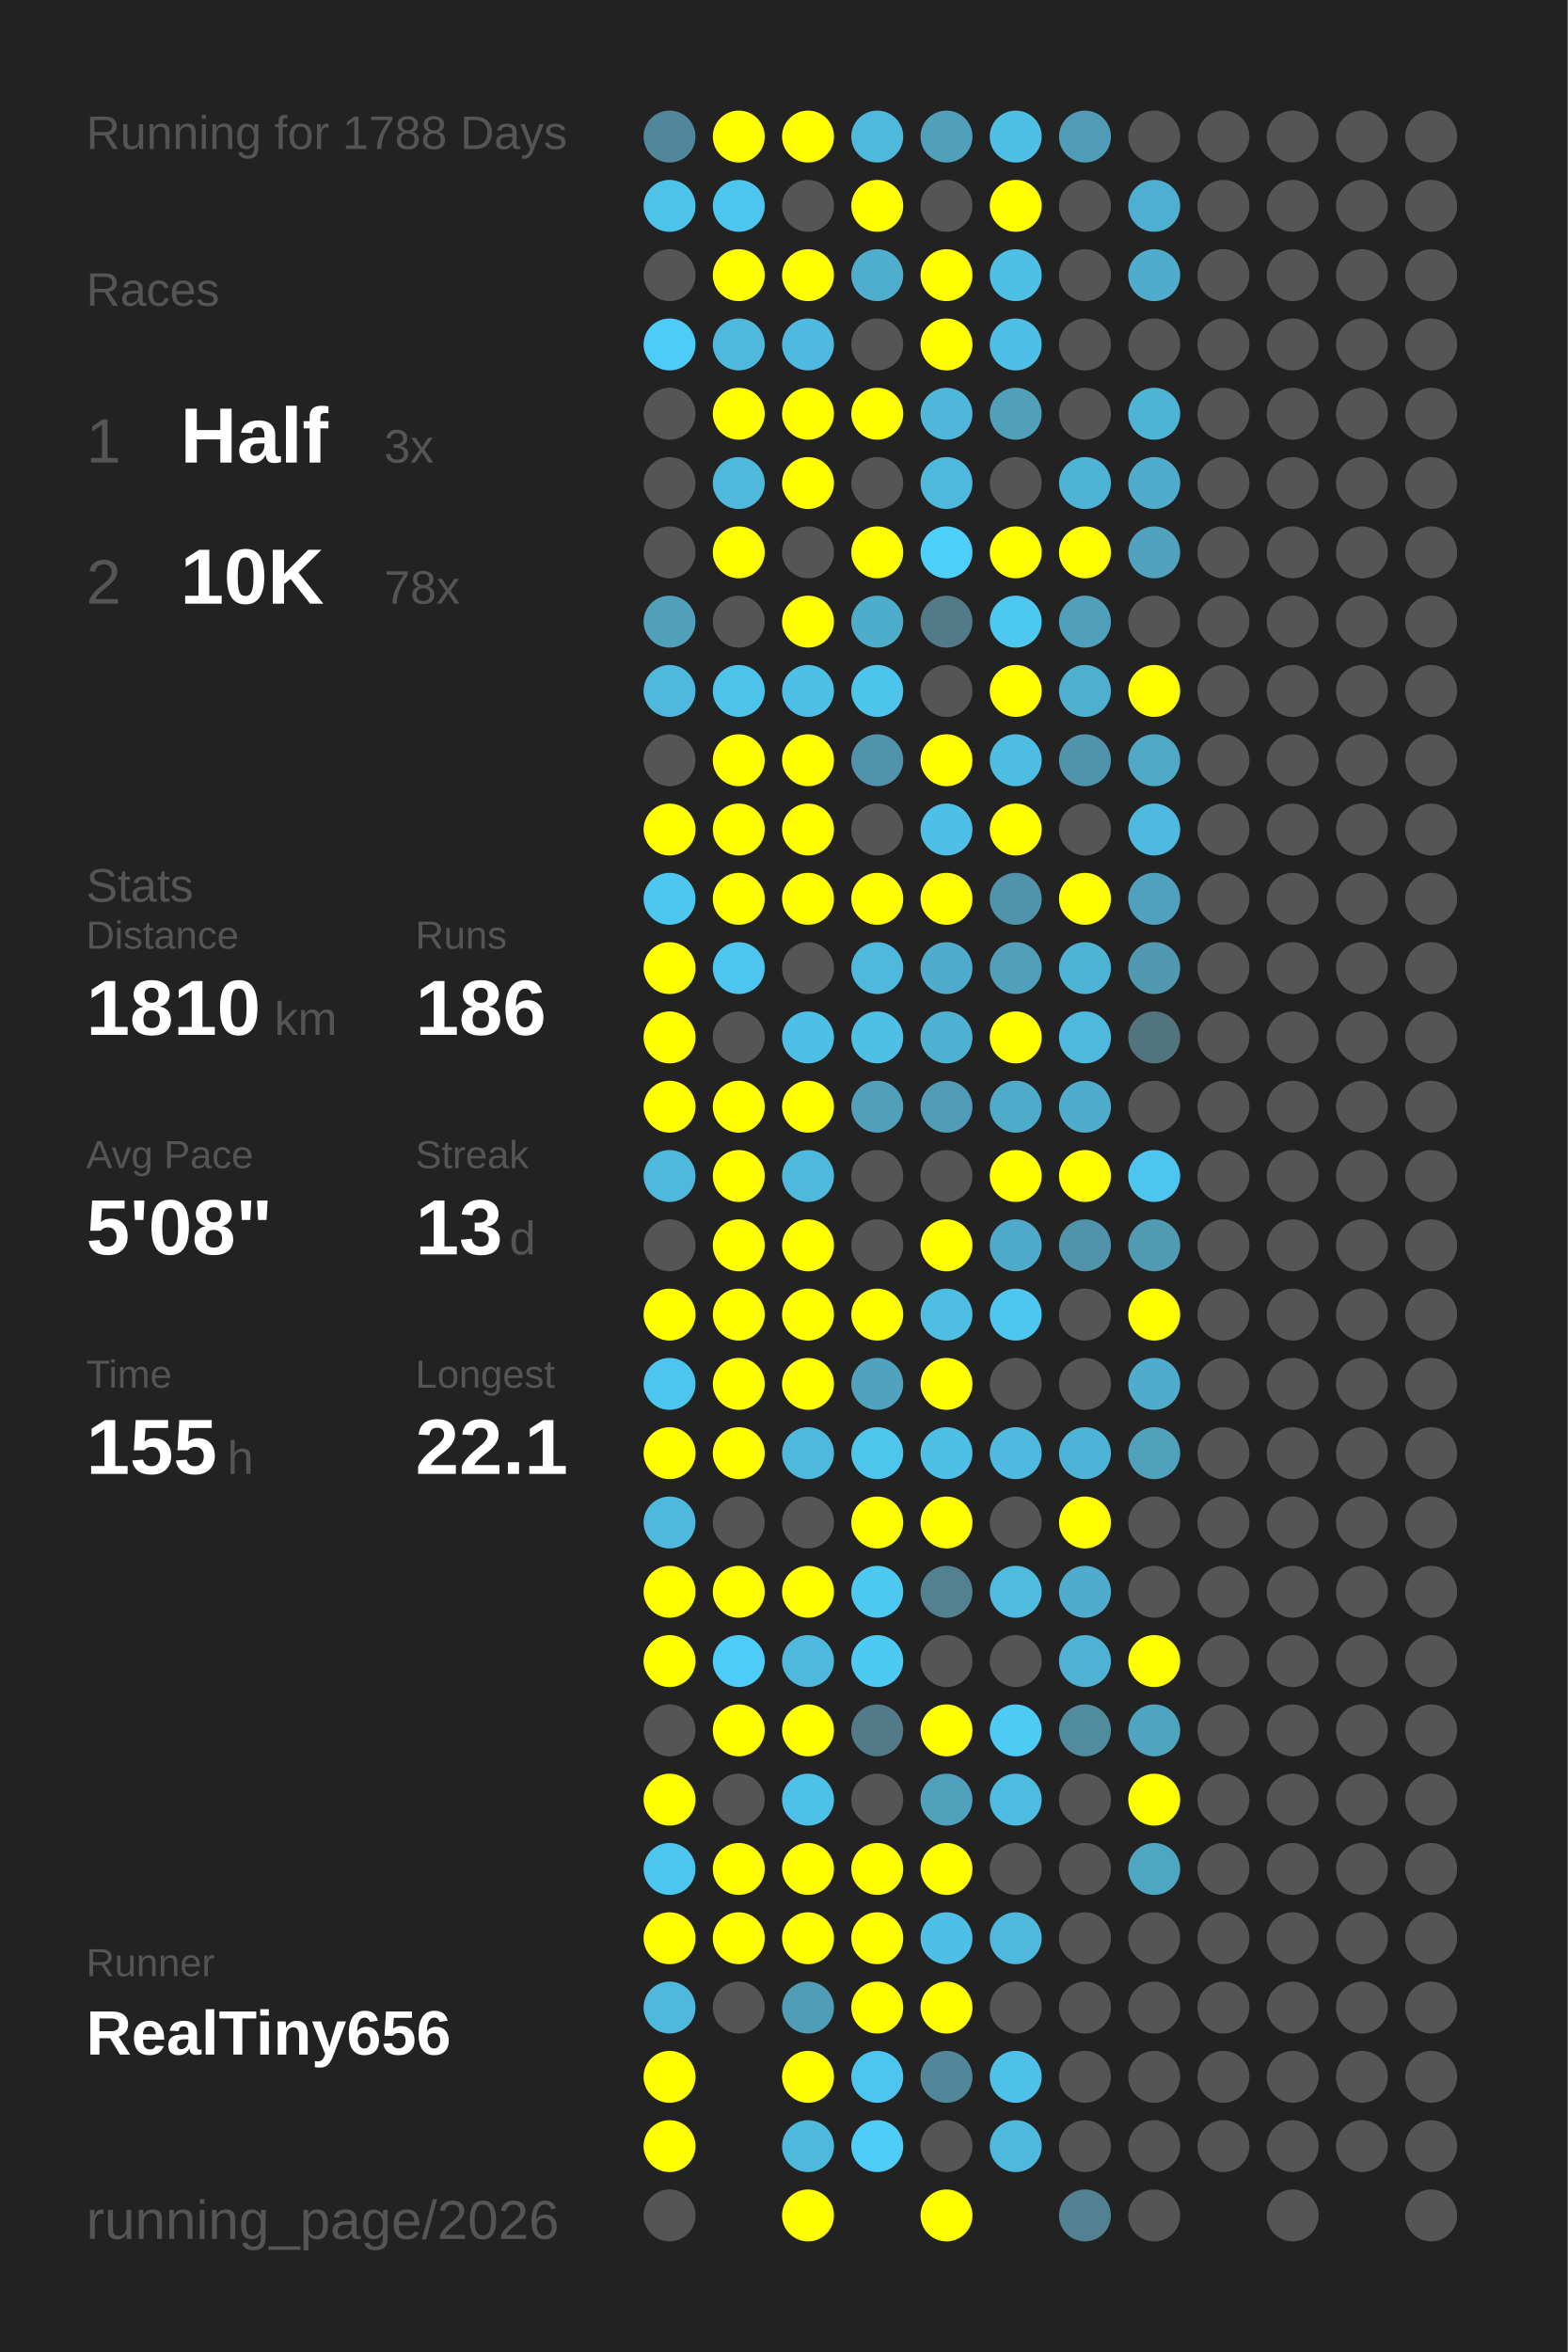
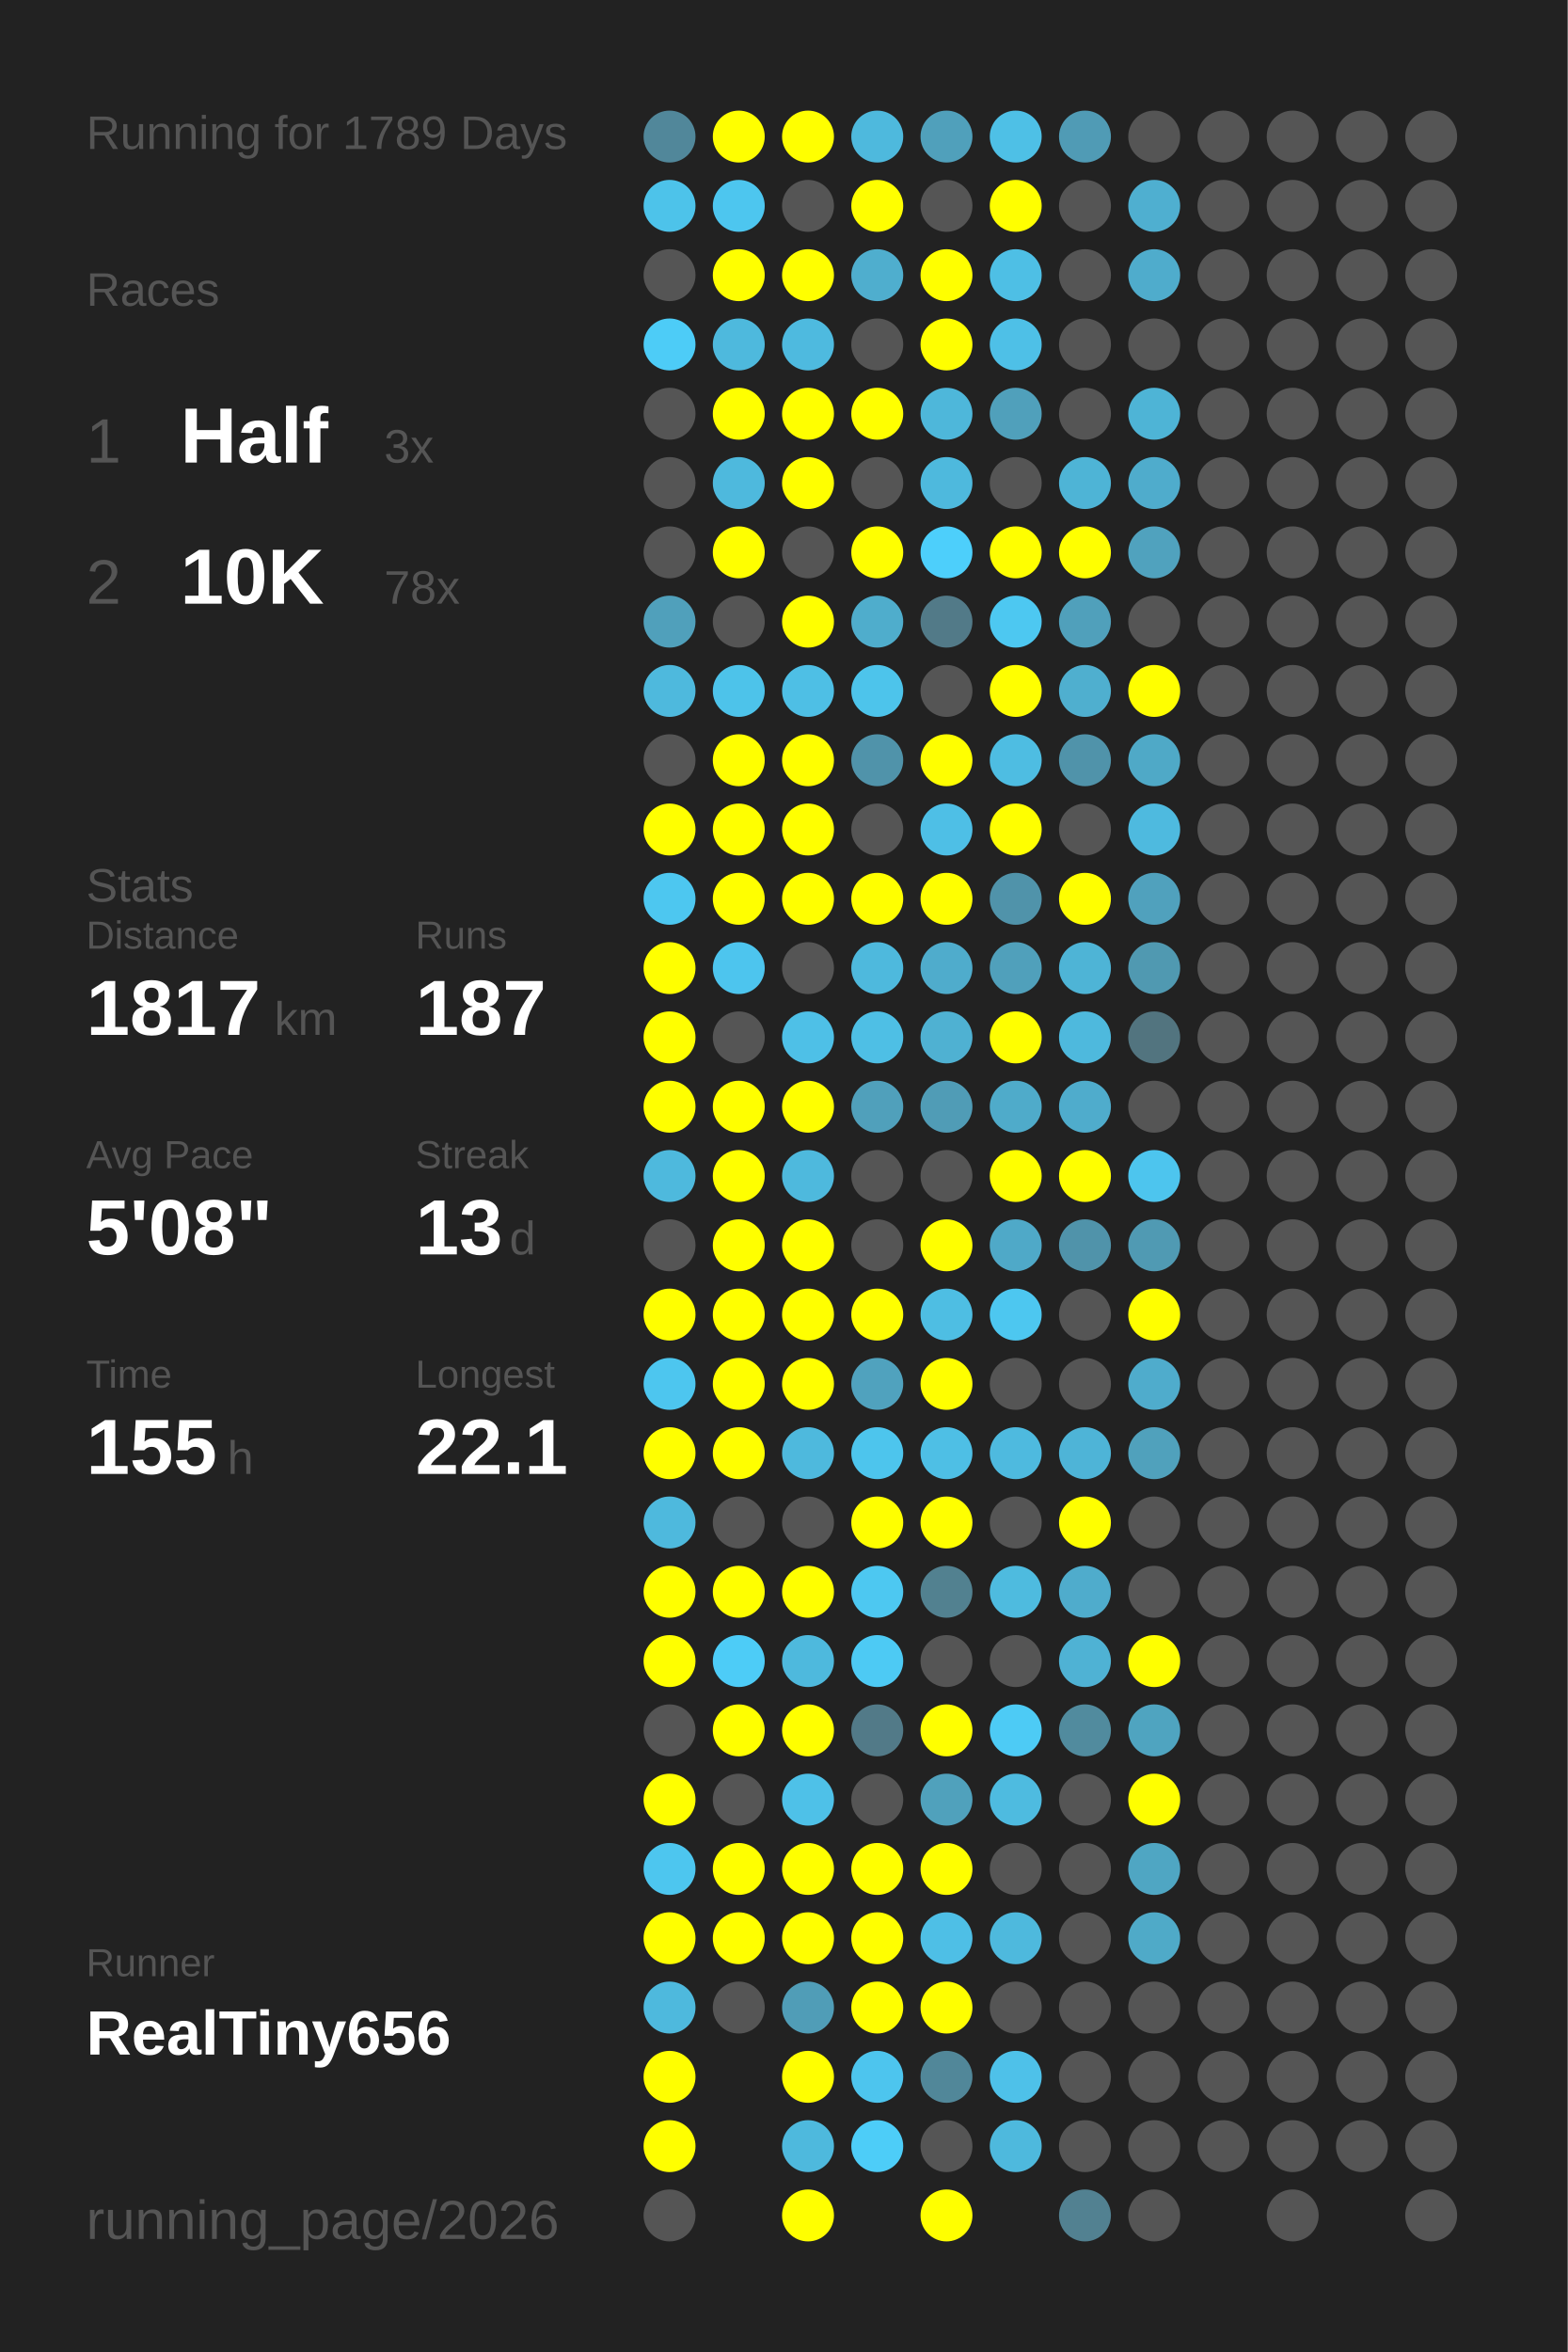
<svg xmlns="http://www.w3.org/2000/svg" baseProfile="full" height="300mm" version="1.1" viewBox="0,0,200,300" width="200mm">
  <defs />
  <rect fill="#222222" height="300" width="200" x="0" y="0" />
-   <text fill="#555555" style="font-size:6px; font-family:Arial;" x="11" y="19">Running for 1788 Days</text>
+   <text fill="#555555" style="font-size:6px; font-family:Arial;" x="11" y="19">Running for 1789 Days</text>
  <text fill="#555555" style="font-size:6px; font-family:Arial;" x="11" y="39">Races</text>
  <text fill="#555555" style="font-size:8px; font-family:Arial;" x="11" y="59">1</text>
  <text fill="#FFFFFF" style="font-size:10px; font-family:Arial; font-weight:bold;" x="23" y="59">Half</text>
  <text fill="#555555" style="font-size:6px; font-family:Arial;" x="49" y="59">3x</text>
  <text fill="#555555" style="font-size:8px; font-family:Arial;" x="11" y="77">2</text>
  <text fill="#FFFFFF" style="font-size:10px; font-family:Arial; font-weight:bold;" x="23" y="77">10K</text>
  <text fill="#555555" style="font-size:6px; font-family:Arial;" x="49" y="77">78x</text>
  <text fill="#555555" style="font-size:6px; font-family:Arial;" x="11" y="115">Stats</text>
  <text fill="#555555" style="font-size:5px; font-family:Arial;" x="11" y="121">Distance</text>
-   <text fill="#FFFFFF" style="font-size:10px; font-family:Arial; font-weight:bold;" x="11" y="132">1810</text>
+   <text fill="#FFFFFF" style="font-size:10px; font-family:Arial; font-weight:bold;" x="11" y="132">1817</text>
  <text fill="#555555" style="font-size:6px; font-family:Arial;" x="35" y="132">km</text>
  <text fill="#555555" style="font-size:5px; font-family:Arial;" x="53" y="121">Runs</text>
-   <text fill="#FFFFFF" style="font-size:10px; font-family:Arial; font-weight:bold;" x="53" y="132">186</text>
+   <text fill="#FFFFFF" style="font-size:10px; font-family:Arial; font-weight:bold;" x="53" y="132">187</text>
  <text fill="#555555" style="font-size:5px; font-family:Arial;" x="11" y="149">Avg Pace</text>
  <text fill="#FFFFFF" style="font-size:10px; font-family:Arial; font-weight:bold;" x="11" y="160">5'08"</text>
  <text fill="#555555" style="font-size:5px; font-family:Arial;" x="53" y="149">Streak</text>
  <text fill="#FFFFFF" style="font-size:10px; font-family:Arial; font-weight:bold;" x="53" y="160">13</text>
  <text fill="#555555" style="font-size:6px; font-family:Arial;" x="65" y="160">d</text>
  <text fill="#555555" style="font-size:5px; font-family:Arial;" x="11" y="177">Time</text>
  <text fill="#FFFFFF" style="font-size:10px; font-family:Arial; font-weight:bold;" x="11" y="188">155</text>
  <text fill="#555555" style="font-size:6px; font-family:Arial;" x="29" y="188">h</text>
  <text fill="#555555" style="font-size:5px; font-family:Arial;" x="53" y="177">Longest</text>
  <text fill="#FFFFFF" style="font-size:10px; font-family:Arial; font-weight:bold;" x="53" y="188">22.1</text>
  <text fill="#555555" style="font-size:5px; font-family:Arial;" x="11" y="252.065">Runner</text>
  <text fill="#FFFFFF" style="font-size:8px; font-family:Arial; font-weight:bold;" x="11" y="262.065">RealTiny656</text>
  <text fill="#555555" style="font-size:7px; font-family:Arial;" x="11" y="285.581">running_page/2026</text>
  <circle cx="85.417" cy="17.419" fill="#51879a" r="3.312" />
  <circle cx="85.417" cy="26.258" fill="#4dc3ea" r="3.312" />
  <circle cx="85.417" cy="35.097" fill="#555555" r="3.312" />
  <circle cx="85.417" cy="43.935" fill="#4dccf7" r="3.312" />
  <circle cx="85.417" cy="52.774" fill="#555555" r="3.312" />
  <circle cx="85.417" cy="61.613" fill="#555555" r="3.312" />
  <circle cx="85.417" cy="70.452" fill="#555555" r="3.312" />
  <circle cx="85.417" cy="79.29" fill="#50a0bb" r="3.312" />
  <circle cx="85.417" cy="88.129" fill="#4eb9dd" r="3.312" />
  <circle cx="85.417" cy="96.968" fill="#555555" r="3.312" />
  <circle cx="85.417" cy="105.806" fill="#FFFF00" r="3.312" />
  <circle cx="85.417" cy="114.645" fill="#4dc7f0" r="3.312" />
  <circle cx="85.417" cy="123.484" fill="#FFFF00" r="3.312" />
  <circle cx="85.417" cy="132.323" fill="#FFFF00" r="3.312" />
  <circle cx="85.417" cy="141.161" fill="#FFFF00" r="3.312" />
  <circle cx="85.417" cy="150" fill="#4eb9dd" r="3.312" />
  <circle cx="85.417" cy="158.839" fill="#555555" r="3.312" />
  <circle cx="85.417" cy="167.677" fill="#FFFF00" r="3.312" />
  <circle cx="85.417" cy="176.516" fill="#4dc6ef" r="3.312" />
  <circle cx="85.417" cy="185.355" fill="#FFFF00" r="3.312" />
  <circle cx="85.417" cy="194.194" fill="#4eb9dd" r="3.312" />
  <circle cx="85.417" cy="203.032" fill="#FFFF00" r="3.312" />
  <circle cx="85.417" cy="211.871" fill="#FFFF00" r="3.312" />
  <circle cx="85.417" cy="220.71" fill="#555555" r="3.312" />
  <circle cx="85.417" cy="229.548" fill="#FFFF00" r="3.312" />
  <circle cx="85.417" cy="238.387" fill="#4dc6ef" r="3.312" />
  <circle cx="85.417" cy="247.226" fill="#FFFF00" r="3.312" />
  <circle cx="85.417" cy="256.065" fill="#4eb9dd" r="3.312" />
  <circle cx="85.417" cy="264.903" fill="#FFFF00" r="3.312" />
  <circle cx="85.417" cy="273.742" fill="#FFFF00" r="3.312" />
  <circle cx="85.417" cy="282.581" fill="#555555" r="3.312" />
  <circle cx="94.25" cy="17.419" fill="#FFFF00" r="3.312" />
  <circle cx="94.25" cy="26.258" fill="#4dc6ef" r="3.312" />
  <circle cx="94.25" cy="35.097" fill="#FFFF00" r="3.312" />
  <circle cx="94.25" cy="43.935" fill="#4eb9dd" r="3.312" />
  <circle cx="94.25" cy="52.774" fill="#FFFF00" r="3.312" />
  <circle cx="94.25" cy="61.613" fill="#4eb9dd" r="3.312" />
  <circle cx="94.25" cy="70.452" fill="#FFFF00" r="3.312" />
  <circle cx="94.25" cy="79.29" fill="#555555" r="3.312" />
  <circle cx="94.25" cy="88.129" fill="#4dc3ea" r="3.312" />
  <circle cx="94.25" cy="96.968" fill="#FFFF00" r="3.312" />
  <circle cx="94.25" cy="105.806" fill="#FFFF00" r="3.312" />
  <circle cx="94.25" cy="114.645" fill="#FFFF00" r="3.312" />
  <circle cx="94.25" cy="123.484" fill="#4dc5ee" r="3.312" />
  <circle cx="94.25" cy="132.323" fill="#555555" r="3.312" />
  <circle cx="94.25" cy="141.161" fill="#FFFF00" r="3.312" />
  <circle cx="94.25" cy="150" fill="#FFFF00" r="3.312" />
  <circle cx="94.25" cy="158.839" fill="#FFFF00" r="3.312" />
  <circle cx="94.25" cy="167.677" fill="#FFFF00" r="3.312" />
  <circle cx="94.25" cy="176.516" fill="#FFFF00" r="3.312" />
  <circle cx="94.25" cy="185.355" fill="#FFFF00" r="3.312" />
  <circle cx="94.25" cy="194.194" fill="#555555" r="3.312" />
  <circle cx="94.25" cy="203.032" fill="#FFFF00" r="3.312" />
  <circle cx="94.25" cy="211.871" fill="#4dccf7" r="3.312" />
  <circle cx="94.25" cy="220.71" fill="#FFFF00" r="3.312" />
  <circle cx="94.25" cy="229.548" fill="#555555" r="3.312" />
  <circle cx="94.25" cy="238.387" fill="#FFFF00" r="3.312" />
  <circle cx="94.25" cy="247.226" fill="#FFFF00" r="3.312" />
  <circle cx="94.25" cy="256.065" fill="#555555" r="3.312" />
  <circle cx="103.083" cy="17.419" fill="#FFFF00" r="3.312" />
  <circle cx="103.083" cy="26.258" fill="#555555" r="3.312" />
  <circle cx="103.083" cy="35.097" fill="#FFFF00" r="3.312" />
  <circle cx="103.083" cy="43.935" fill="#4ebadf" r="3.312" />
  <circle cx="103.083" cy="52.774" fill="#FFFF00" r="3.312" />
  <circle cx="103.083" cy="61.613" fill="#FFFF00" r="3.312" />
  <circle cx="103.083" cy="70.452" fill="#555555" r="3.312" />
  <circle cx="103.083" cy="79.29" fill="#FFFF00" r="3.312" />
  <circle cx="103.083" cy="88.129" fill="#4ebfe5" r="3.312" />
  <circle cx="103.083" cy="96.968" fill="#FFFF00" r="3.312" />
  <circle cx="103.083" cy="105.806" fill="#FFFF00" r="3.312" />
  <circle cx="103.083" cy="114.645" fill="#FFFF00" r="3.312" />
  <circle cx="103.083" cy="123.484" fill="#555555" r="3.312" />
  <circle cx="103.083" cy="132.323" fill="#4ec0e7" r="3.312" />
  <circle cx="103.083" cy="141.161" fill="#FFFF00" r="3.312" />
  <circle cx="103.083" cy="150" fill="#4eb9dd" r="3.312" />
  <circle cx="103.083" cy="158.839" fill="#FFFF00" r="3.312" />
  <circle cx="103.083" cy="167.677" fill="#FFFF00" r="3.312" />
  <circle cx="103.083" cy="176.516" fill="#FFFF00" r="3.312" />
  <circle cx="103.083" cy="185.355" fill="#4eb9dd" r="3.312" />
  <circle cx="103.083" cy="194.194" fill="#555555" r="3.312" />
  <circle cx="103.083" cy="203.032" fill="#FFFF00" r="3.312" />
  <circle cx="103.083" cy="211.871" fill="#4eb9dd" r="3.312" />
  <circle cx="103.083" cy="220.71" fill="#FFFF00" r="3.312" />
  <circle cx="103.083" cy="229.548" fill="#4ec1e8" r="3.312" />
  <circle cx="103.083" cy="238.387" fill="#FFFF00" r="3.312" />
  <circle cx="103.083" cy="247.226" fill="#FFFF00" r="3.312" />
  <circle cx="103.083" cy="256.065" fill="#509db7" r="3.312" />
  <circle cx="103.083" cy="264.903" fill="#FFFF00" r="3.312" />
  <circle cx="103.083" cy="273.742" fill="#4eb9dd" r="3.312" />
  <circle cx="103.083" cy="282.581" fill="#FFFF00" r="3.312" />
  <circle cx="111.917" cy="17.419" fill="#4eb9dd" r="3.312" />
  <circle cx="111.917" cy="26.258" fill="#FFFF00" r="3.312" />
  <circle cx="111.917" cy="35.097" fill="#4faece" r="3.312" />
  <circle cx="111.917" cy="43.935" fill="#555555" r="3.312" />
  <circle cx="111.917" cy="52.774" fill="#FFFF00" r="3.312" />
  <circle cx="111.917" cy="61.613" fill="#555555" r="3.312" />
  <circle cx="111.917" cy="70.452" fill="#FFFF00" r="3.312" />
  <circle cx="111.917" cy="79.29" fill="#4fadcc" r="3.312" />
  <circle cx="111.917" cy="88.129" fill="#4dc4eb" r="3.312" />
  <circle cx="111.917" cy="96.968" fill="#5093aa" r="3.312" />
  <circle cx="111.917" cy="105.806" fill="#555555" r="3.312" />
  <circle cx="111.917" cy="114.645" fill="#FFFF00" r="3.312" />
  <circle cx="111.917" cy="123.484" fill="#4eb9dd" r="3.312" />
  <circle cx="111.917" cy="132.323" fill="#4ebfe5" r="3.312" />
  <circle cx="111.917" cy="141.161" fill="#50a0bb" r="3.312" />
  <circle cx="111.917" cy="150" fill="#555555" r="3.312" />
  <circle cx="111.917" cy="158.839" fill="#555555" r="3.312" />
  <circle cx="111.917" cy="167.677" fill="#FFFF00" r="3.312" />
  <circle cx="111.917" cy="176.516" fill="#50a2be" r="3.312" />
  <circle cx="111.917" cy="185.355" fill="#4dc5ed" r="3.312" />
  <circle cx="111.917" cy="194.194" fill="#FFFF00" r="3.312" />
  <circle cx="111.917" cy="203.032" fill="#4dc8f1" r="3.312" />
  <circle cx="111.917" cy="211.871" fill="#4dcaf4" r="3.312" />
  <circle cx="111.917" cy="220.71" fill="#527a88" r="3.312" />
  <circle cx="111.917" cy="229.548" fill="#555555" r="3.312" />
  <circle cx="111.917" cy="238.387" fill="#FFFF00" r="3.312" />
  <circle cx="111.917" cy="247.226" fill="#FFFF00" r="3.312" />
  <circle cx="111.917" cy="256.065" fill="#FFFF00" r="3.312" />
  <circle cx="111.917" cy="264.903" fill="#4dc5ee" r="3.312" />
  <circle cx="111.917" cy="273.742" fill="#4dcdf8" r="3.312" />
  <circle cx="120.75" cy="17.419" fill="#50a0bb" r="3.312" />
  <circle cx="120.75" cy="26.258" fill="#555555" r="3.312" />
  <circle cx="120.75" cy="35.097" fill="#FFFF00" r="3.312" />
  <circle cx="120.75" cy="43.935" fill="#FFFF00" r="3.312" />
  <circle cx="120.75" cy="52.774" fill="#4eb7da" r="3.312" />
  <circle cx="120.75" cy="61.613" fill="#4eb9dd" r="3.312" />
  <circle cx="120.75" cy="70.452" fill="#4dcffb" r="3.312" />
  <circle cx="120.75" cy="79.29" fill="#527a88" r="3.312" />
  <circle cx="120.75" cy="88.129" fill="#555555" r="3.312" />
  <circle cx="120.75" cy="96.968" fill="#FFFF00" r="3.312" />
  <circle cx="120.75" cy="105.806" fill="#4ebfe6" r="3.312" />
  <circle cx="120.75" cy="114.645" fill="#FFFF00" r="3.312" />
  <circle cx="120.75" cy="123.484" fill="#4faccc" r="3.312" />
  <circle cx="120.75" cy="132.323" fill="#4fb1d2" r="3.312" />
  <circle cx="120.75" cy="141.161" fill="#509cb6" r="3.312" />
  <circle cx="120.75" cy="150" fill="#555555" r="3.312" />
  <circle cx="120.75" cy="158.839" fill="#FFFF00" r="3.312" />
  <circle cx="120.75" cy="167.677" fill="#4ebee3" r="3.312" />
  <circle cx="120.75" cy="176.516" fill="#FFFF00" r="3.312" />
  <circle cx="120.75" cy="185.355" fill="#4ebfe5" r="3.312" />
  <circle cx="120.75" cy="194.194" fill="#FFFF00" r="3.312" />
  <circle cx="120.75" cy="203.032" fill="#528190" r="3.312" />
  <circle cx="120.75" cy="211.871" fill="#555555" r="3.312" />
  <circle cx="120.75" cy="220.71" fill="#FFFF00" r="3.312" />
  <circle cx="120.75" cy="229.548" fill="#50a1bc" r="3.312" />
  <circle cx="120.75" cy="238.387" fill="#FFFF00" r="3.312" />
  <circle cx="120.75" cy="247.226" fill="#4ebfe6" r="3.312" />
  <circle cx="120.75" cy="256.065" fill="#FFFF00" r="3.312" />
  <circle cx="120.75" cy="264.903" fill="#518799" r="3.312" />
  <circle cx="120.75" cy="273.742" fill="#555555" r="3.312" />
  <circle cx="120.75" cy="282.581" fill="#FFFF00" r="3.312" />
  <circle cx="129.583" cy="17.419" fill="#4ec0e6" r="3.312" />
  <circle cx="129.583" cy="26.258" fill="#FFFF00" r="3.312" />
  <circle cx="129.583" cy="35.097" fill="#4ebfe5" r="3.312" />
  <circle cx="129.583" cy="43.935" fill="#4ec0e7" r="3.312" />
  <circle cx="129.583" cy="52.774" fill="#50a0bb" r="3.312" />
  <circle cx="129.583" cy="61.613" fill="#555555" r="3.312" />
  <circle cx="129.583" cy="70.452" fill="#FFFF00" r="3.312" />
  <circle cx="129.583" cy="79.29" fill="#4dc8f1" r="3.312" />
  <circle cx="129.583" cy="88.129" fill="#FFFF00" r="3.312" />
  <circle cx="129.583" cy="96.968" fill="#4ebde2" r="3.312" />
  <circle cx="129.583" cy="105.806" fill="#FFFF00" r="3.312" />
  <circle cx="129.583" cy="114.645" fill="#5093aa" r="3.312" />
  <circle cx="129.583" cy="123.484" fill="#50a0bb" r="3.312" />
  <circle cx="129.583" cy="132.323" fill="#FFFF00" r="3.312" />
  <circle cx="129.583" cy="141.161" fill="#4fabca" r="3.312" />
  <circle cx="129.583" cy="150" fill="#FFFF00" r="3.312" />
  <circle cx="129.583" cy="158.839" fill="#4fa9c8" r="3.312" />
  <circle cx="129.583" cy="167.677" fill="#4dc7f0" r="3.312" />
  <circle cx="129.583" cy="176.516" fill="#555555" r="3.312" />
  <circle cx="129.583" cy="185.355" fill="#4ebadf" r="3.312" />
  <circle cx="129.583" cy="194.194" fill="#555555" r="3.312" />
  <circle cx="129.583" cy="203.032" fill="#4ebbdf" r="3.312" />
  <circle cx="129.583" cy="211.871" fill="#555555" r="3.312" />
  <circle cx="129.583" cy="220.71" fill="#4dcbf5" r="3.312" />
  <circle cx="129.583" cy="229.548" fill="#4ebbe0" r="3.312" />
  <circle cx="129.583" cy="238.387" fill="#555555" r="3.312" />
  <circle cx="129.583" cy="247.226" fill="#4eb9dd" r="3.312" />
  <circle cx="129.583" cy="256.065" fill="#555555" r="3.312" />
  <circle cx="129.583" cy="264.903" fill="#4ec1e9" r="3.312" />
  <circle cx="129.583" cy="273.742" fill="#4eb9dd" r="3.312" />
  <circle cx="138.417" cy="17.419" fill="#509bb5" r="3.312" />
  <circle cx="138.417" cy="26.258" fill="#555555" r="3.312" />
  <circle cx="138.417" cy="35.097" fill="#555555" r="3.312" />
  <circle cx="138.417" cy="43.935" fill="#555555" r="3.312" />
  <circle cx="138.417" cy="52.774" fill="#555555" r="3.312" />
  <circle cx="138.417" cy="61.613" fill="#4eb4d6" r="3.312" />
  <circle cx="138.417" cy="70.452" fill="#FFFF00" r="3.312" />
  <circle cx="138.417" cy="79.29" fill="#50a0bb" r="3.312" />
  <circle cx="138.417" cy="88.129" fill="#4fafcf" r="3.312" />
  <circle cx="138.417" cy="96.968" fill="#5093aa" r="3.312" />
  <circle cx="138.417" cy="105.806" fill="#555555" r="3.312" />
  <circle cx="138.417" cy="114.645" fill="#FFFF00" r="3.312" />
  <circle cx="138.417" cy="123.484" fill="#4eb4d6" r="3.312" />
  <circle cx="138.417" cy="132.323" fill="#4eb9dd" r="3.312" />
  <circle cx="138.417" cy="141.161" fill="#4faccc" r="3.312" />
  <circle cx="138.417" cy="150" fill="#FFFF00" r="3.312" />
  <circle cx="138.417" cy="158.839" fill="#5093aa" r="3.312" />
  <circle cx="138.417" cy="167.677" fill="#555555" r="3.312" />
  <circle cx="138.417" cy="176.516" fill="#555555" r="3.312" />
  <circle cx="138.417" cy="185.355" fill="#4eb4d7" r="3.312" />
  <circle cx="138.417" cy="194.194" fill="#FFFF00" r="3.312" />
  <circle cx="138.417" cy="203.032" fill="#4faccc" r="3.312" />
  <circle cx="138.417" cy="211.871" fill="#4fb2d4" r="3.312" />
  <circle cx="138.417" cy="220.71" fill="#518b9e" r="3.312" />
  <circle cx="138.417" cy="229.548" fill="#555555" r="3.312" />
  <circle cx="138.417" cy="238.387" fill="#555555" r="3.312" />
  <circle cx="138.417" cy="247.226" fill="#555555" r="3.312" />
  <circle cx="138.417" cy="256.065" fill="#555555" r="3.312" />
  <circle cx="138.417" cy="264.903" fill="#555555" r="3.312" />
  <circle cx="138.417" cy="273.742" fill="#555555" r="3.312" />
  <circle cx="138.417" cy="282.581" fill="#528191" r="3.312" />
  <circle cx="147.25" cy="17.419" fill="#555555" r="3.312" />
  <circle cx="147.25" cy="26.258" fill="#4fafd0" r="3.312" />
  <circle cx="147.25" cy="35.097" fill="#4faccc" r="3.312" />
  <circle cx="147.25" cy="43.935" fill="#555555" r="3.312" />
  <circle cx="147.25" cy="52.774" fill="#4eb4d6" r="3.312" />
  <circle cx="147.25" cy="61.613" fill="#4faccc" r="3.312" />
  <circle cx="147.25" cy="70.452" fill="#50a2be" r="3.312" />
  <circle cx="147.25" cy="79.29" fill="#555555" r="3.312" />
  <circle cx="147.25" cy="88.129" fill="#FFFF00" r="3.312" />
  <circle cx="147.25" cy="96.968" fill="#4fa9c7" r="3.312" />
  <circle cx="147.25" cy="105.806" fill="#4ebadf" r="3.312" />
  <circle cx="147.25" cy="114.645" fill="#50a1bd" r="3.312" />
  <circle cx="147.25" cy="123.484" fill="#5099b1" r="3.312" />
  <circle cx="147.25" cy="132.323" fill="#52747f" r="3.312" />
  <circle cx="147.25" cy="141.161" fill="#555555" r="3.312" />
  <circle cx="147.25" cy="150" fill="#4dc5ee" r="3.312" />
  <circle cx="147.25" cy="158.839" fill="#509ab3" r="3.312" />
  <circle cx="147.25" cy="167.677" fill="#FFFF00" r="3.312" />
  <circle cx="147.25" cy="176.516" fill="#4faccc" r="3.312" />
  <circle cx="147.25" cy="185.355" fill="#50a1bc" r="3.312" />
  <circle cx="147.25" cy="194.194" fill="#555555" r="3.312" />
  <circle cx="147.25" cy="203.032" fill="#555555" r="3.312" />
  <circle cx="147.25" cy="211.871" fill="#FFFF00" r="3.312" />
  <circle cx="147.25" cy="220.71" fill="#4fa4c0" r="3.312" />
  <circle cx="147.25" cy="229.548" fill="#FFFF00" r="3.312" />
  <circle cx="147.25" cy="238.387" fill="#4fa6c3" r="3.312" />
-   <circle cx="147.25" cy="247.226" fill="#555555" r="3.312" />
+   <circle cx="147.25" cy="247.226" fill="#4faac8" r="3.312" />
  <circle cx="147.25" cy="256.065" fill="#555555" r="3.312" />
  <circle cx="147.25" cy="264.903" fill="#555555" r="3.312" />
  <circle cx="147.25" cy="273.742" fill="#555555" r="3.312" />
  <circle cx="147.25" cy="282.581" fill="#555555" r="3.312" />
  <circle cx="156.083" cy="17.419" fill="#555555" r="3.312" />
  <circle cx="156.083" cy="26.258" fill="#555555" r="3.312" />
  <circle cx="156.083" cy="35.097" fill="#555555" r="3.312" />
  <circle cx="156.083" cy="43.935" fill="#555555" r="3.312" />
  <circle cx="156.083" cy="52.774" fill="#555555" r="3.312" />
  <circle cx="156.083" cy="61.613" fill="#555555" r="3.312" />
  <circle cx="156.083" cy="70.452" fill="#555555" r="3.312" />
  <circle cx="156.083" cy="79.29" fill="#555555" r="3.312" />
  <circle cx="156.083" cy="88.129" fill="#555555" r="3.312" />
  <circle cx="156.083" cy="96.968" fill="#555555" r="3.312" />
  <circle cx="156.083" cy="105.806" fill="#555555" r="3.312" />
  <circle cx="156.083" cy="114.645" fill="#555555" r="3.312" />
  <circle cx="156.083" cy="123.484" fill="#555555" r="3.312" />
  <circle cx="156.083" cy="132.323" fill="#555555" r="3.312" />
  <circle cx="156.083" cy="141.161" fill="#555555" r="3.312" />
  <circle cx="156.083" cy="150" fill="#555555" r="3.312" />
  <circle cx="156.083" cy="158.839" fill="#555555" r="3.312" />
  <circle cx="156.083" cy="167.677" fill="#555555" r="3.312" />
  <circle cx="156.083" cy="176.516" fill="#555555" r="3.312" />
  <circle cx="156.083" cy="185.355" fill="#555555" r="3.312" />
  <circle cx="156.083" cy="194.194" fill="#555555" r="3.312" />
  <circle cx="156.083" cy="203.032" fill="#555555" r="3.312" />
  <circle cx="156.083" cy="211.871" fill="#555555" r="3.312" />
  <circle cx="156.083" cy="220.71" fill="#555555" r="3.312" />
  <circle cx="156.083" cy="229.548" fill="#555555" r="3.312" />
  <circle cx="156.083" cy="238.387" fill="#555555" r="3.312" />
  <circle cx="156.083" cy="247.226" fill="#555555" r="3.312" />
  <circle cx="156.083" cy="256.065" fill="#555555" r="3.312" />
  <circle cx="156.083" cy="264.903" fill="#555555" r="3.312" />
  <circle cx="156.083" cy="273.742" fill="#555555" r="3.312" />
  <circle cx="164.917" cy="17.419" fill="#555555" r="3.312" />
  <circle cx="164.917" cy="26.258" fill="#555555" r="3.312" />
  <circle cx="164.917" cy="35.097" fill="#555555" r="3.312" />
  <circle cx="164.917" cy="43.935" fill="#555555" r="3.312" />
  <circle cx="164.917" cy="52.774" fill="#555555" r="3.312" />
  <circle cx="164.917" cy="61.613" fill="#555555" r="3.312" />
  <circle cx="164.917" cy="70.452" fill="#555555" r="3.312" />
  <circle cx="164.917" cy="79.29" fill="#555555" r="3.312" />
  <circle cx="164.917" cy="88.129" fill="#555555" r="3.312" />
  <circle cx="164.917" cy="96.968" fill="#555555" r="3.312" />
  <circle cx="164.917" cy="105.806" fill="#555555" r="3.312" />
  <circle cx="164.917" cy="114.645" fill="#555555" r="3.312" />
  <circle cx="164.917" cy="123.484" fill="#555555" r="3.312" />
  <circle cx="164.917" cy="132.323" fill="#555555" r="3.312" />
  <circle cx="164.917" cy="141.161" fill="#555555" r="3.312" />
  <circle cx="164.917" cy="150" fill="#555555" r="3.312" />
  <circle cx="164.917" cy="158.839" fill="#555555" r="3.312" />
  <circle cx="164.917" cy="167.677" fill="#555555" r="3.312" />
  <circle cx="164.917" cy="176.516" fill="#555555" r="3.312" />
  <circle cx="164.917" cy="185.355" fill="#555555" r="3.312" />
  <circle cx="164.917" cy="194.194" fill="#555555" r="3.312" />
  <circle cx="164.917" cy="203.032" fill="#555555" r="3.312" />
  <circle cx="164.917" cy="211.871" fill="#555555" r="3.312" />
  <circle cx="164.917" cy="220.71" fill="#555555" r="3.312" />
  <circle cx="164.917" cy="229.548" fill="#555555" r="3.312" />
  <circle cx="164.917" cy="238.387" fill="#555555" r="3.312" />
  <circle cx="164.917" cy="247.226" fill="#555555" r="3.312" />
  <circle cx="164.917" cy="256.065" fill="#555555" r="3.312" />
  <circle cx="164.917" cy="264.903" fill="#555555" r="3.312" />
  <circle cx="164.917" cy="273.742" fill="#555555" r="3.312" />
  <circle cx="164.917" cy="282.581" fill="#555555" r="3.312" />
  <circle cx="173.75" cy="17.419" fill="#555555" r="3.312" />
  <circle cx="173.75" cy="26.258" fill="#555555" r="3.312" />
  <circle cx="173.75" cy="35.097" fill="#555555" r="3.312" />
  <circle cx="173.75" cy="43.935" fill="#555555" r="3.312" />
  <circle cx="173.75" cy="52.774" fill="#555555" r="3.312" />
  <circle cx="173.75" cy="61.613" fill="#555555" r="3.312" />
  <circle cx="173.75" cy="70.452" fill="#555555" r="3.312" />
  <circle cx="173.75" cy="79.29" fill="#555555" r="3.312" />
  <circle cx="173.75" cy="88.129" fill="#555555" r="3.312" />
  <circle cx="173.75" cy="96.968" fill="#555555" r="3.312" />
  <circle cx="173.75" cy="105.806" fill="#555555" r="3.312" />
  <circle cx="173.75" cy="114.645" fill="#555555" r="3.312" />
  <circle cx="173.75" cy="123.484" fill="#555555" r="3.312" />
  <circle cx="173.75" cy="132.323" fill="#555555" r="3.312" />
  <circle cx="173.75" cy="141.161" fill="#555555" r="3.312" />
  <circle cx="173.75" cy="150" fill="#555555" r="3.312" />
  <circle cx="173.75" cy="158.839" fill="#555555" r="3.312" />
  <circle cx="173.75" cy="167.677" fill="#555555" r="3.312" />
  <circle cx="173.75" cy="176.516" fill="#555555" r="3.312" />
  <circle cx="173.75" cy="185.355" fill="#555555" r="3.312" />
  <circle cx="173.75" cy="194.194" fill="#555555" r="3.312" />
  <circle cx="173.75" cy="203.032" fill="#555555" r="3.312" />
  <circle cx="173.75" cy="211.871" fill="#555555" r="3.312" />
  <circle cx="173.75" cy="220.71" fill="#555555" r="3.312" />
  <circle cx="173.75" cy="229.548" fill="#555555" r="3.312" />
  <circle cx="173.75" cy="238.387" fill="#555555" r="3.312" />
  <circle cx="173.75" cy="247.226" fill="#555555" r="3.312" />
  <circle cx="173.75" cy="256.065" fill="#555555" r="3.312" />
  <circle cx="173.75" cy="264.903" fill="#555555" r="3.312" />
  <circle cx="173.75" cy="273.742" fill="#555555" r="3.312" />
  <circle cx="182.583" cy="17.419" fill="#555555" r="3.312" />
  <circle cx="182.583" cy="26.258" fill="#555555" r="3.312" />
  <circle cx="182.583" cy="35.097" fill="#555555" r="3.312" />
  <circle cx="182.583" cy="43.935" fill="#555555" r="3.312" />
  <circle cx="182.583" cy="52.774" fill="#555555" r="3.312" />
  <circle cx="182.583" cy="61.613" fill="#555555" r="3.312" />
  <circle cx="182.583" cy="70.452" fill="#555555" r="3.312" />
  <circle cx="182.583" cy="79.29" fill="#555555" r="3.312" />
  <circle cx="182.583" cy="88.129" fill="#555555" r="3.312" />
  <circle cx="182.583" cy="96.968" fill="#555555" r="3.312" />
  <circle cx="182.583" cy="105.806" fill="#555555" r="3.312" />
  <circle cx="182.583" cy="114.645" fill="#555555" r="3.312" />
  <circle cx="182.583" cy="123.484" fill="#555555" r="3.312" />
  <circle cx="182.583" cy="132.323" fill="#555555" r="3.312" />
  <circle cx="182.583" cy="141.161" fill="#555555" r="3.312" />
  <circle cx="182.583" cy="150" fill="#555555" r="3.312" />
  <circle cx="182.583" cy="158.839" fill="#555555" r="3.312" />
  <circle cx="182.583" cy="167.677" fill="#555555" r="3.312" />
  <circle cx="182.583" cy="176.516" fill="#555555" r="3.312" />
  <circle cx="182.583" cy="185.355" fill="#555555" r="3.312" />
  <circle cx="182.583" cy="194.194" fill="#555555" r="3.312" />
  <circle cx="182.583" cy="203.032" fill="#555555" r="3.312" />
  <circle cx="182.583" cy="211.871" fill="#555555" r="3.312" />
  <circle cx="182.583" cy="220.71" fill="#555555" r="3.312" />
  <circle cx="182.583" cy="229.548" fill="#555555" r="3.312" />
  <circle cx="182.583" cy="238.387" fill="#555555" r="3.312" />
  <circle cx="182.583" cy="247.226" fill="#555555" r="3.312" />
  <circle cx="182.583" cy="256.065" fill="#555555" r="3.312" />
  <circle cx="182.583" cy="264.903" fill="#555555" r="3.312" />
  <circle cx="182.583" cy="273.742" fill="#555555" r="3.312" />
  <circle cx="182.583" cy="282.581" fill="#555555" r="3.312" />
</svg>
